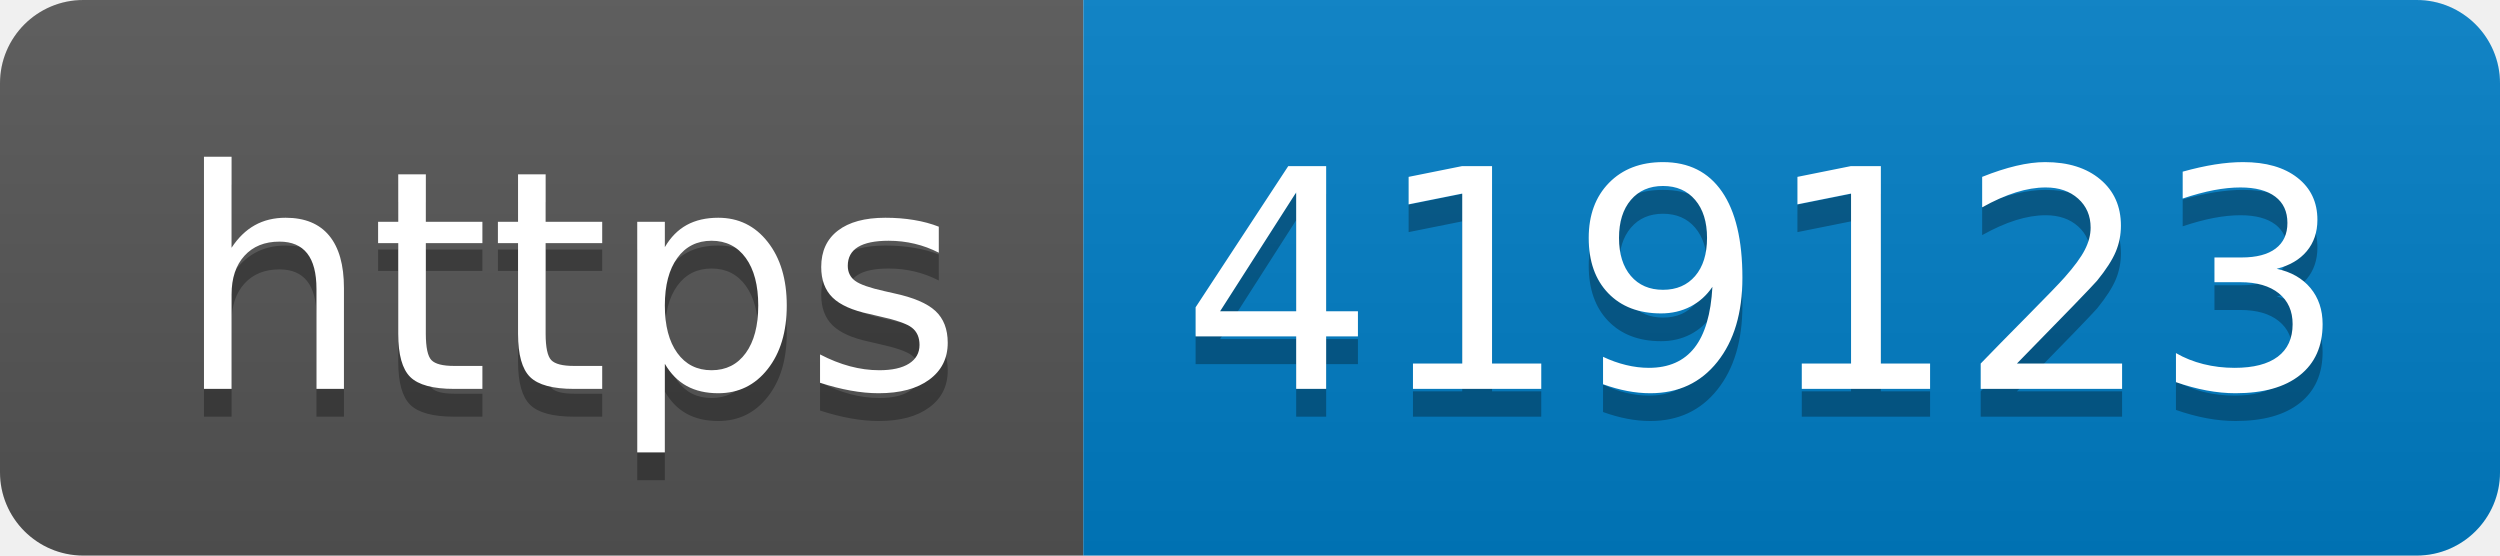
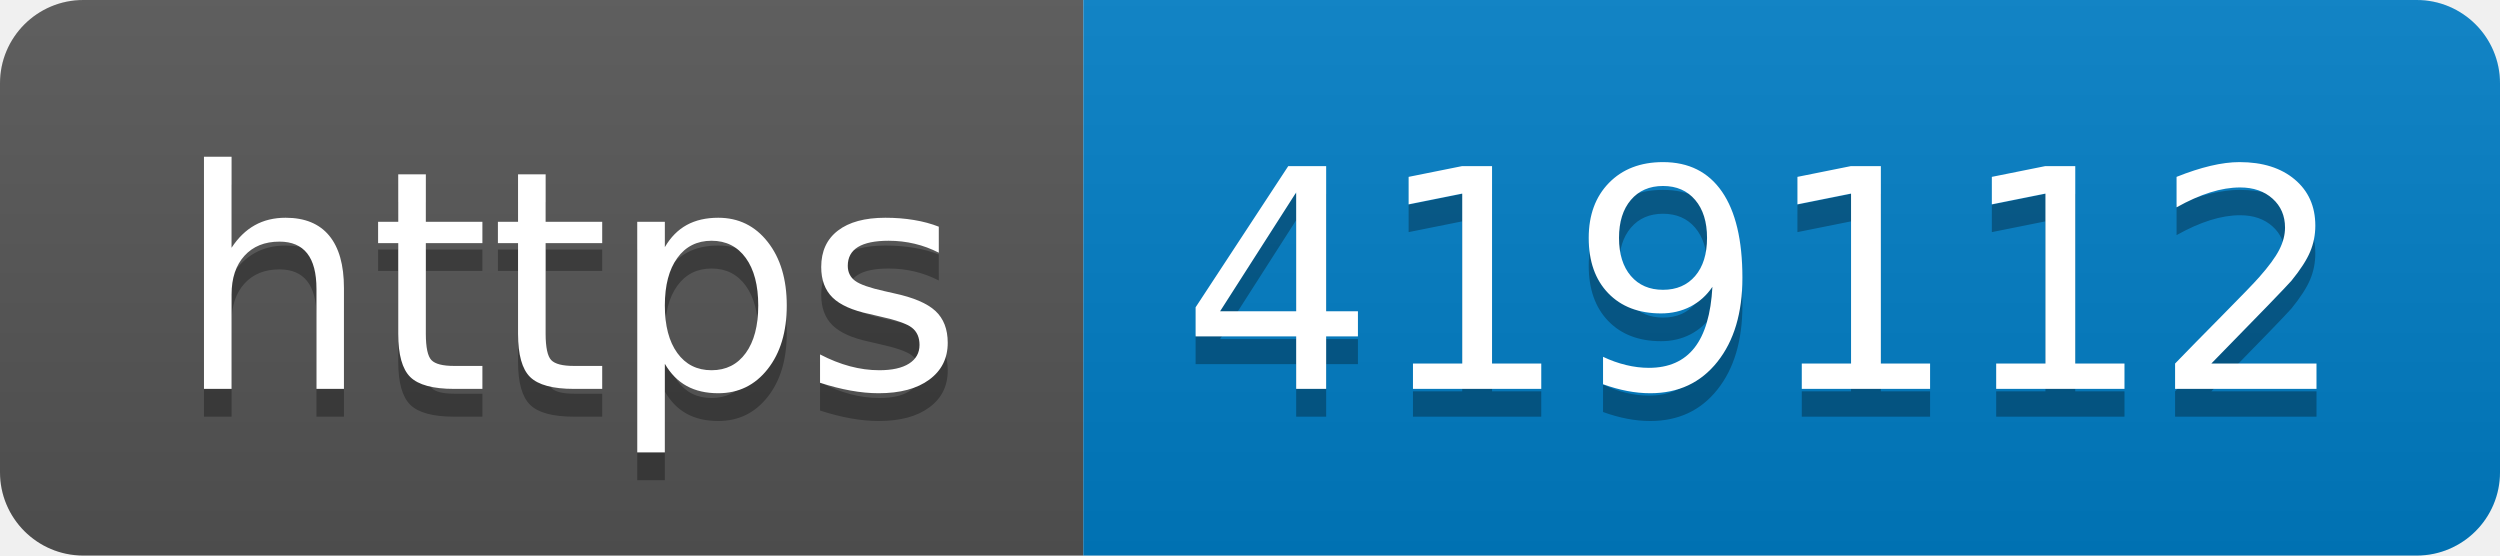
- <svg xmlns="http://www.w3.org/2000/svg" width="90" height="20" role="img" aria-label="https: 419123">
+ <svg xmlns="http://www.w3.org/2000/svg" width="90" height="20" role="img" aria-label="https: 419112">
  <linearGradient id="s" x2="0" y2="100%">
    <stop offset="0" stop-color="#bbb" stop-opacity=".1" />
    <stop offset="1" stop-opacity=".1" />
  </linearGradient>
  <clipPath id="r">
    <rect width="90" height="20" rx="3" fill="#fff" />
  </clipPath>
  <g clip-path="url(#r)">
    <rect width="39" height="20" fill="#555" />
    <rect x="39" width="51" height="20" fill="#007ec6" />
    <rect width="90" height="20" fill="url(#s)" />
  </g>
  <g fill="#fff" text-anchor="middle" font-family="Verdana,Geneva,DejaVu Sans,sans-serif" text-rendering="geometricPrecision" font-size="110">
    <text aria-hidden="true" x="205" y="150" fill="#010101" fill-opacity=".3" transform="scale(.1)" textLength="290">https</text>
    <text x="205" y="140" transform="scale(.1)" fill="#fff" textLength="290">https</text>
-     <text aria-hidden="true" x="635" y="150" fill="#010101" fill-opacity=".3" transform="scale(.1)" textLength="410">419123</text>
-     <text x="635" y="140" transform="scale(.1)" fill="#fff" textLength="410">419123</text>
+     <text aria-hidden="true" x="635" y="150" fill="#010101" fill-opacity=".3" transform="scale(.1)" textLength="410">419112</text>
+     <text x="635" y="140" transform="scale(.1)" fill="#fff" textLength="410">419112</text>
  </g>
</svg>
